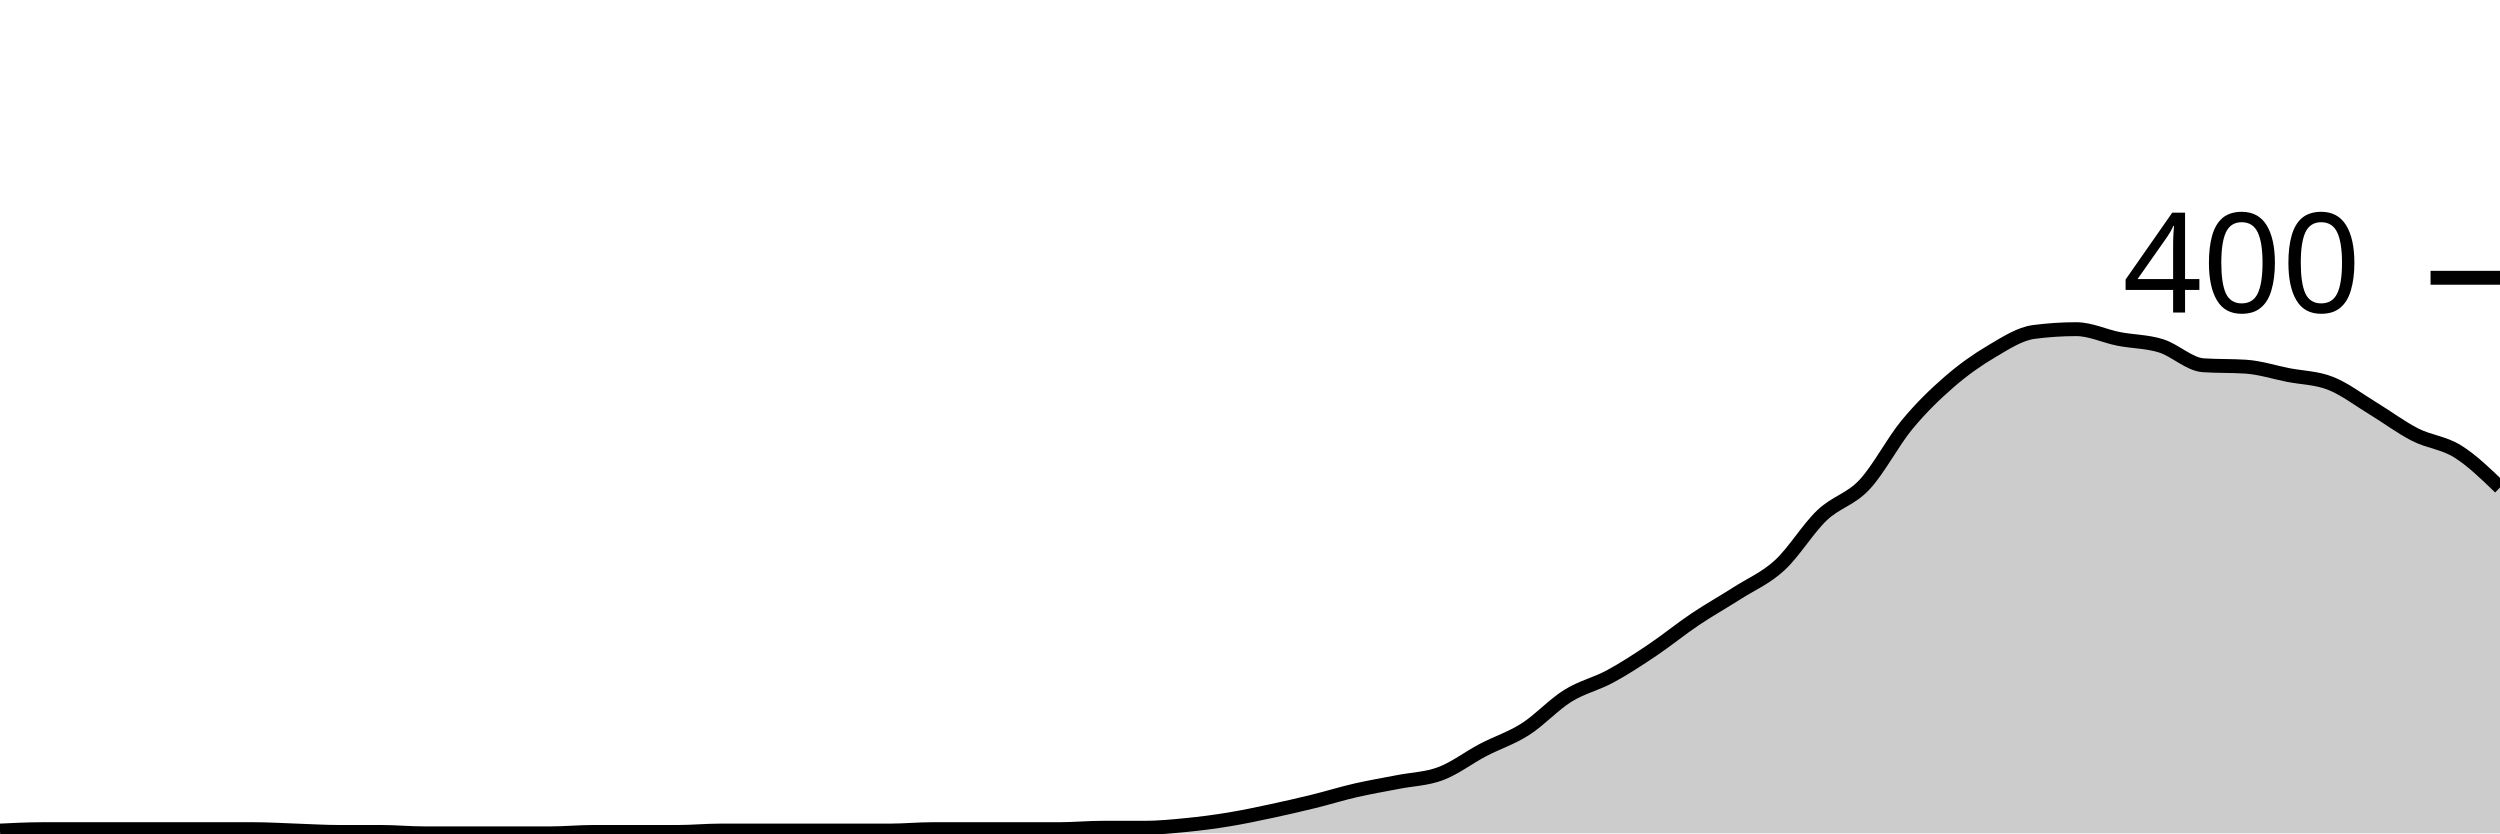
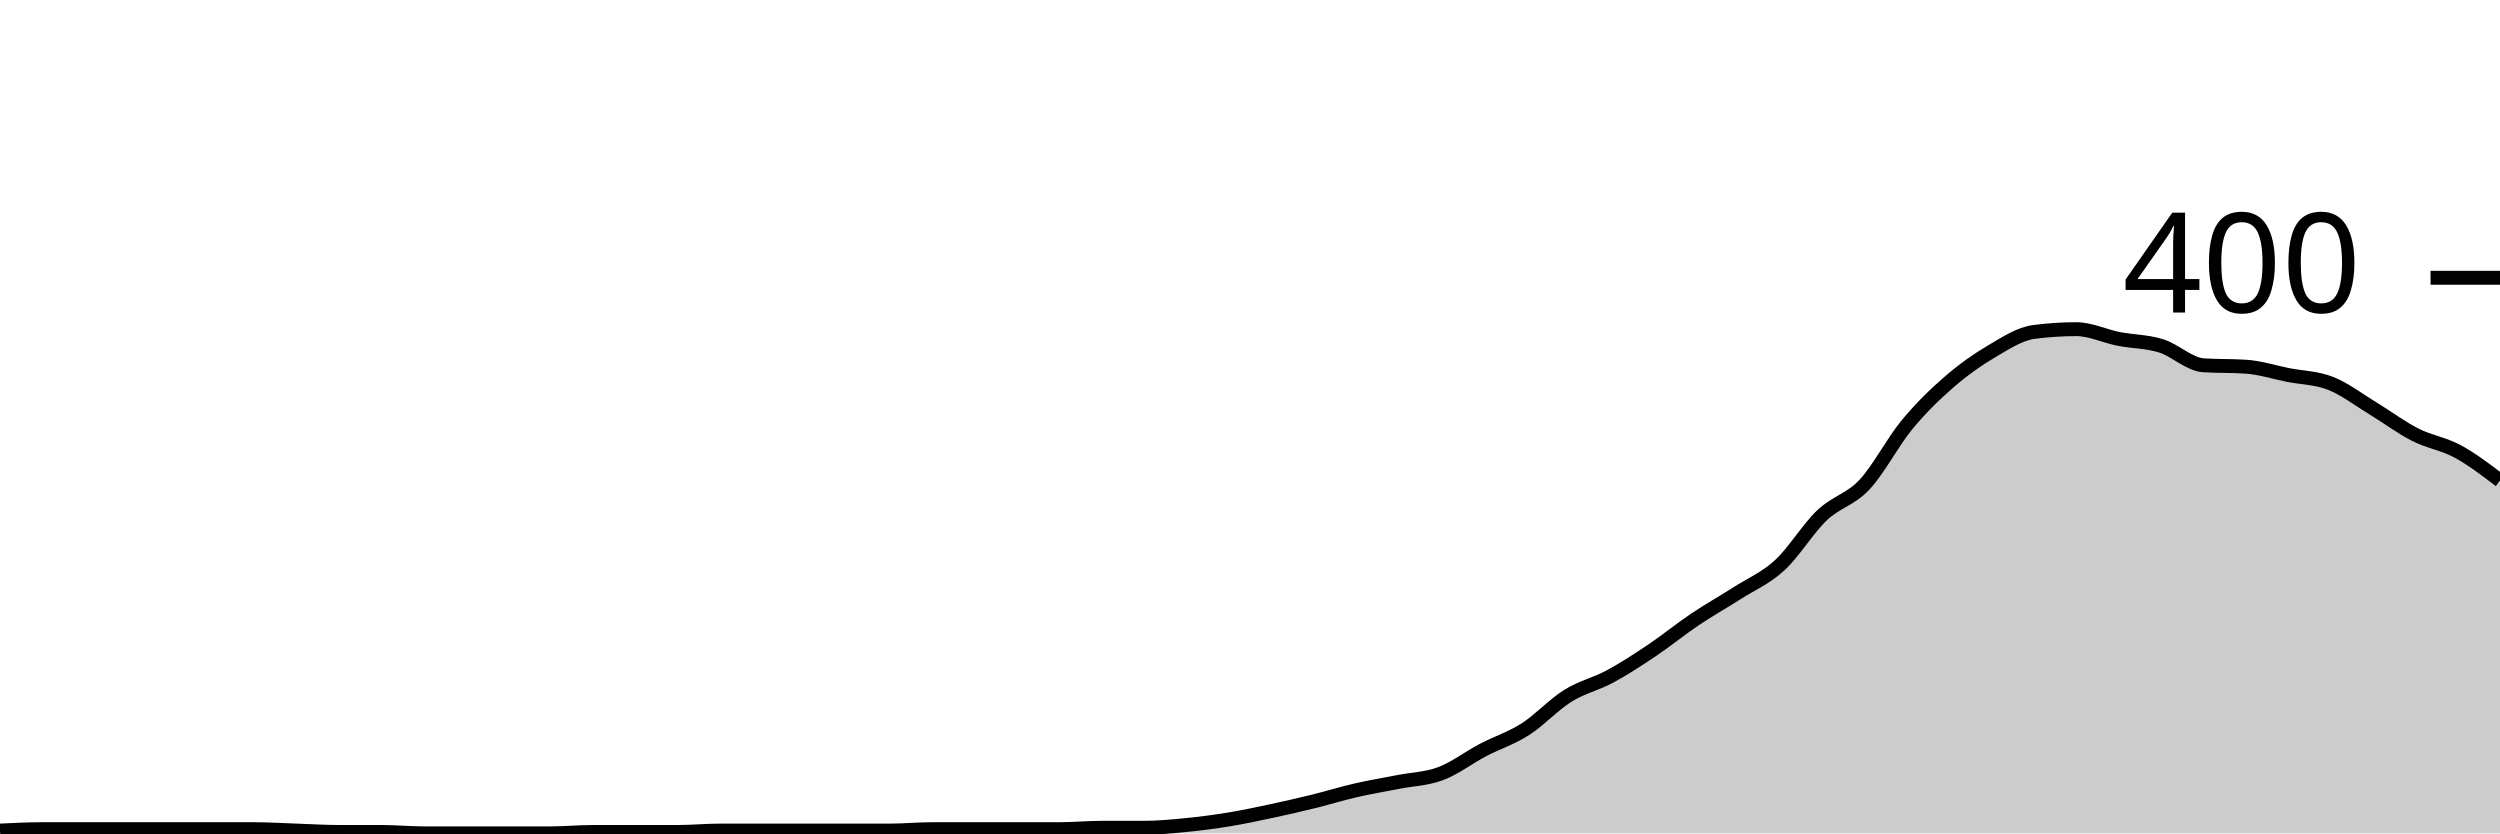
<svg xmlns="http://www.w3.org/2000/svg" viewBox="0 0 180 60">
  <g transform="translate(0,20)">
-     <path class="area" fill="rgba(0, 0, 0, 0.2)" d="M0,39.8C1.017,39.75,2.034,39.7,3.051,39.7C4.068,39.7,5.085,39.7,6.102,39.7C7.119,39.7,8.136,39.7,9.153,39.7C10.169,39.7,11.186,39.7,12.203,39.7C13.22,39.7,14.237,39.7,15.254,39.7C16.271,39.7,17.288,39.7,18.305,39.7C19.322,39.7,20.339,39.767,21.356,39.8C22.373,39.833,23.39,39.9,24.407,39.9C25.424,39.9,26.441,39.9,27.458,39.9C28.475,39.9,29.492,40,30.508,40C31.525,40,32.542,40,33.559,40C34.576,40,35.593,40,36.61,40C37.627,40,38.644,40,39.661,40C40.678,40,41.695,39.9,42.712,39.9C43.729,39.9,44.746,39.9,45.763,39.9C46.78,39.9,47.797,39.9,48.814,39.9C49.831,39.9,50.847,39.8,51.864,39.8C52.881,39.8,53.898,39.8,54.915,39.8C55.932,39.8,56.949,39.8,57.966,39.8C58.983,39.8,60,39.8,61.017,39.8C62.034,39.8,63.051,39.8,64.068,39.8C65.085,39.8,66.102,39.7,67.119,39.7C68.136,39.7,69.153,39.7,70.169,39.7C71.186,39.7,72.203,39.7,73.22,39.7C74.237,39.7,75.254,39.7,76.271,39.7C77.288,39.7,78.305,39.6,79.322,39.6C80.339,39.6,81.356,39.6,82.373,39.6C83.39,39.6,84.407,39.5,85.424,39.4C86.441,39.3,87.458,39.167,88.475,39C89.492,38.833,90.508,38.617,91.525,38.4C92.542,38.183,93.559,37.95,94.576,37.7C95.593,37.45,96.61,37.133,97.627,36.9C98.644,36.667,99.661,36.5,100.678,36.3C101.695,36.1,102.712,36.083,103.729,35.7C104.746,35.317,105.763,34.533,106.78,34C107.797,33.467,108.814,33.15,109.831,32.5C110.847,31.85,111.864,30.733,112.881,30.1C113.898,29.467,114.915,29.25,115.932,28.7C116.949,28.15,117.966,27.483,118.983,26.8C120,26.117,121.017,25.283,122.034,24.6C123.051,23.917,124.068,23.35,125.085,22.7C126.102,22.05,127.119,21.633,128.136,20.7C129.153,19.767,130.169,18.067,131.186,17.1C132.203,16.133,133.22,15.983,134.237,14.9C135.254,13.817,136.271,11.833,137.288,10.6C138.305,9.367,139.322,8.383,140.339,7.5C141.356,6.617,142.373,5.9,143.39,5.3C144.407,4.7,145.424,4.033,146.441,3.9C147.458,3.767,148.475,3.7,149.492,3.7C150.508,3.7,151.525,4.2,152.542,4.4C153.559,4.6,154.576,4.583,155.593,4.9C156.61,5.217,157.627,6.233,158.644,6.3C159.661,6.367,160.678,6.333,161.695,6.4C162.712,6.467,163.729,6.8,164.746,7C165.763,7.2,166.78,7.2,167.797,7.6C168.814,8,169.831,8.783,170.847,9.4C171.864,10.017,172.881,10.783,173.898,11.3C174.915,11.817,175.932,11.867,176.949,12.5C177.966,13.133,178.983,14.117,180,15.1L180,40C178.983,40,177.966,40,176.949,40C175.932,40,174.915,40,173.898,40C172.881,40,171.864,40,170.847,40C169.831,40,168.814,40,167.797,40C166.78,40,165.763,40,164.746,40C163.729,40,162.712,40,161.695,40C160.678,40,159.661,40,158.644,40C157.627,40,156.61,40,155.593,40C154.576,40,153.559,40,152.542,40C151.525,40,150.508,40,149.492,40C148.475,40,147.458,40,146.441,40C145.424,40,144.407,40,143.39,40C142.373,40,141.356,40,140.339,40C139.322,40,138.305,40,137.288,40C136.271,40,135.254,40,134.237,40C133.22,40,132.203,40,131.186,40C130.169,40,129.153,40,128.136,40C127.119,40,126.102,40,125.085,40C124.068,40,123.051,40,122.034,40C121.017,40,120,40,118.983,40C117.966,40,116.949,40,115.932,40C114.915,40,113.898,40,112.881,40C111.864,40,110.847,40,109.831,40C108.814,40,107.797,40,106.78,40C105.763,40,104.746,40,103.729,40C102.712,40,101.695,40,100.678,40C99.661,40,98.644,40,97.627,40C96.61,40,95.593,40,94.576,40C93.559,40,92.542,40,91.525,40C90.508,40,89.492,40,88.475,40C87.458,40,86.441,40,85.424,40C84.407,40,83.39,40,82.373,40C81.356,40,80.339,40,79.322,40C78.305,40,77.288,40,76.271,40C75.254,40,74.237,40,73.22,40C72.203,40,71.186,40,70.169,40C69.153,40,68.136,40,67.119,40C66.102,40,65.085,40,64.068,40C63.051,40,62.034,40,61.017,40C60,40,58.983,40,57.966,40C56.949,40,55.932,40,54.915,40C53.898,40,52.881,40,51.864,40C50.847,40,49.831,40,48.814,40C47.797,40,46.78,40,45.763,40C44.746,40,43.729,40,42.712,40C41.695,40,40.678,40,39.661,40C38.644,40,37.627,40,36.61,40C35.593,40,34.576,40,33.559,40C32.542,40,31.525,40,30.508,40C29.492,40,28.475,40,27.458,40C26.441,40,25.424,40,24.407,40C23.39,40,22.373,40,21.356,40C20.339,40,19.322,40,18.305,40C17.288,40,16.271,40,15.254,40C14.237,40,13.22,40,12.203,40C11.186,40,10.169,40,9.153,40C8.136,40,7.119,40,6.102,40C5.085,40,4.068,40,3.051,40C2.034,40,1.017,40,0,40Z" />
-     <path class="line" stroke="black" fill="none" d="M0,39.8C1.017,39.75,2.034,39.7,3.051,39.7C4.068,39.7,5.085,39.7,6.102,39.7C7.119,39.7,8.136,39.7,9.153,39.7C10.169,39.7,11.186,39.7,12.203,39.7C13.22,39.7,14.237,39.7,15.254,39.7C16.271,39.7,17.288,39.7,18.305,39.7C19.322,39.7,20.339,39.767,21.356,39.8C22.373,39.833,23.39,39.9,24.407,39.9C25.424,39.9,26.441,39.9,27.458,39.9C28.475,39.9,29.492,40,30.508,40C31.525,40,32.542,40,33.559,40C34.576,40,35.593,40,36.61,40C37.627,40,38.644,40,39.661,40C40.678,40,41.695,39.9,42.712,39.9C43.729,39.9,44.746,39.9,45.763,39.9C46.78,39.9,47.797,39.9,48.814,39.9C49.831,39.9,50.847,39.8,51.864,39.8C52.881,39.8,53.898,39.8,54.915,39.8C55.932,39.8,56.949,39.8,57.966,39.8C58.983,39.8,60,39.8,61.017,39.8C62.034,39.8,63.051,39.8,64.068,39.8C65.085,39.8,66.102,39.7,67.119,39.7C68.136,39.7,69.153,39.7,70.169,39.7C71.186,39.7,72.203,39.7,73.22,39.7C74.237,39.7,75.254,39.7,76.271,39.7C77.288,39.7,78.305,39.6,79.322,39.6C80.339,39.6,81.356,39.6,82.373,39.6C83.39,39.6,84.407,39.5,85.424,39.4C86.441,39.3,87.458,39.167,88.475,39C89.492,38.833,90.508,38.617,91.525,38.4C92.542,38.183,93.559,37.95,94.576,37.7C95.593,37.45,96.61,37.133,97.627,36.9C98.644,36.667,99.661,36.5,100.678,36.3C101.695,36.1,102.712,36.083,103.729,35.7C104.746,35.317,105.763,34.533,106.78,34C107.797,33.467,108.814,33.15,109.831,32.5C110.847,31.85,111.864,30.733,112.881,30.1C113.898,29.467,114.915,29.25,115.932,28.7C116.949,28.15,117.966,27.483,118.983,26.8C120,26.117,121.017,25.283,122.034,24.6C123.051,23.917,124.068,23.35,125.085,22.7C126.102,22.05,127.119,21.633,128.136,20.7C129.153,19.767,130.169,18.067,131.186,17.1C132.203,16.133,133.22,15.983,134.237,14.9C135.254,13.817,136.271,11.833,137.288,10.6C138.305,9.367,139.322,8.383,140.339,7.5C141.356,6.617,142.373,5.9,143.39,5.3C144.407,4.7,145.424,4.033,146.441,3.9C147.458,3.767,148.475,3.7,149.492,3.7C150.508,3.7,151.525,4.2,152.542,4.4C153.559,4.6,154.576,4.583,155.593,4.9C156.61,5.217,157.627,6.233,158.644,6.3C159.661,6.367,160.678,6.333,161.695,6.4C162.712,6.467,163.729,6.8,164.746,7C165.763,7.2,166.78,7.2,167.797,7.6C168.814,8,169.831,8.783,170.847,9.4C171.864,10.017,172.881,10.783,173.898,11.3C174.915,11.817,175.932,11.867,176.949,12.5C177.966,13.133,178.983,14.117,180,15.1" />
+     <path class="area" fill="rgba(0, 0, 0, 0.2)" d="M0,39.8C1.017,39.75,2.034,39.7,3.051,39.7C4.068,39.7,5.085,39.7,6.102,39.7C7.119,39.7,8.136,39.7,9.153,39.7C10.169,39.7,11.186,39.7,12.203,39.7C13.22,39.7,14.237,39.7,15.254,39.7C16.271,39.7,17.288,39.7,18.305,39.7C19.322,39.7,20.339,39.767,21.356,39.8C22.373,39.833,23.39,39.9,24.407,39.9C25.424,39.9,26.441,39.9,27.458,39.9C28.475,39.9,29.492,40,30.508,40C31.525,40,32.542,40,33.559,40C34.576,40,35.593,40,36.61,40C37.627,40,38.644,40,39.661,40C40.678,40,41.695,39.9,42.712,39.9C43.729,39.9,44.746,39.9,45.763,39.9C46.78,39.9,47.797,39.9,48.814,39.9C49.831,39.9,50.847,39.8,51.864,39.8C52.881,39.8,53.898,39.8,54.915,39.8C55.932,39.8,56.949,39.8,57.966,39.8C58.983,39.8,60,39.8,61.017,39.8C62.034,39.8,63.051,39.8,64.068,39.8C65.085,39.8,66.102,39.7,67.119,39.7C68.136,39.7,69.153,39.7,70.169,39.7C71.186,39.7,72.203,39.7,73.22,39.7C74.237,39.7,75.254,39.7,76.271,39.7C77.288,39.7,78.305,39.6,79.322,39.6C80.339,39.6,81.356,39.6,82.373,39.6C83.39,39.6,84.407,39.5,85.424,39.4C86.441,39.3,87.458,39.167,88.475,39C89.492,38.833,90.508,38.617,91.525,38.4C92.542,38.183,93.559,37.95,94.576,37.7C95.593,37.45,96.61,37.133,97.627,36.9C98.644,36.667,99.661,36.5,100.678,36.3C101.695,36.1,102.712,36.083,103.729,35.7C104.746,35.317,105.763,34.533,106.78,34C107.797,33.467,108.814,33.15,109.831,32.5C110.847,31.85,111.864,30.733,112.881,30.1C113.898,29.467,114.915,29.25,115.932,28.7C116.949,28.15,117.966,27.483,118.983,26.8C120,26.117,121.017,25.283,122.034,24.6C123.051,23.917,124.068,23.35,125.085,22.7C126.102,22.05,127.119,21.633,128.136,20.7C129.153,19.767,130.169,18.067,131.186,17.1C132.203,16.133,133.22,15.983,134.237,14.9C135.254,13.817,136.271,11.833,137.288,10.6C138.305,9.367,139.322,8.383,140.339,7.5C141.356,6.617,142.373,5.9,143.39,5.3C144.407,4.7,145.424,4.033,146.441,3.9C147.458,3.767,148.475,3.7,149.492,3.7C150.508,3.7,151.525,4.2,152.542,4.4C153.559,4.6,154.576,4.583,155.593,4.9C156.61,5.217,157.627,6.233,158.644,6.3C159.661,6.367,160.678,6.333,161.695,6.4C162.712,6.467,163.729,6.8,164.746,7C165.763,7.2,166.78,7.2,167.797,7.6C168.814,8,169.831,8.783,170.847,9.4C171.864,10.017,172.881,10.783,173.898,11.3C174.915,11.817,175.932,11.95,176.949,12.5C177.966,13.05,178.983,13.825,180,14.6L180,40C178.983,40,177.966,40,176.949,40C175.932,40,174.915,40,173.898,40C172.881,40,171.864,40,170.847,40C169.831,40,168.814,40,167.797,40C166.78,40,165.763,40,164.746,40C163.729,40,162.712,40,161.695,40C160.678,40,159.661,40,158.644,40C157.627,40,156.61,40,155.593,40C154.576,40,153.559,40,152.542,40C151.525,40,150.508,40,149.492,40C148.475,40,147.458,40,146.441,40C145.424,40,144.407,40,143.39,40C142.373,40,141.356,40,140.339,40C139.322,40,138.305,40,137.288,40C136.271,40,135.254,40,134.237,40C133.22,40,132.203,40,131.186,40C130.169,40,129.153,40,128.136,40C127.119,40,126.102,40,125.085,40C124.068,40,123.051,40,122.034,40C121.017,40,120,40,118.983,40C117.966,40,116.949,40,115.932,40C114.915,40,113.898,40,112.881,40C111.864,40,110.847,40,109.831,40C108.814,40,107.797,40,106.78,40C105.763,40,104.746,40,103.729,40C102.712,40,101.695,40,100.678,40C99.661,40,98.644,40,97.627,40C96.61,40,95.593,40,94.576,40C93.559,40,92.542,40,91.525,40C90.508,40,89.492,40,88.475,40C87.458,40,86.441,40,85.424,40C84.407,40,83.39,40,82.373,40C81.356,40,80.339,40,79.322,40C78.305,40,77.288,40,76.271,40C75.254,40,74.237,40,73.22,40C72.203,40,71.186,40,70.169,40C69.153,40,68.136,40,67.119,40C66.102,40,65.085,40,64.068,40C63.051,40,62.034,40,61.017,40C60,40,58.983,40,57.966,40C56.949,40,55.932,40,54.915,40C53.898,40,52.881,40,51.864,40C50.847,40,49.831,40,48.814,40C47.797,40,46.78,40,45.763,40C44.746,40,43.729,40,42.712,40C41.695,40,40.678,40,39.661,40C38.644,40,37.627,40,36.61,40C35.593,40,34.576,40,33.559,40C32.542,40,31.525,40,30.508,40C29.492,40,28.475,40,27.458,40C26.441,40,25.424,40,24.407,40C23.39,40,22.373,40,21.356,40C20.339,40,19.322,40,18.305,40C17.288,40,16.271,40,15.254,40C14.237,40,13.22,40,12.203,40C11.186,40,10.169,40,9.153,40C8.136,40,7.119,40,6.102,40C5.085,40,4.068,40,3.051,40C2.034,40,1.017,40,0,40Z" />
+     <path class="line" stroke="black" fill="none" d="M0,39.8C1.017,39.75,2.034,39.7,3.051,39.7C4.068,39.7,5.085,39.7,6.102,39.7C7.119,39.7,8.136,39.7,9.153,39.7C10.169,39.7,11.186,39.7,12.203,39.7C13.22,39.7,14.237,39.7,15.254,39.7C16.271,39.7,17.288,39.7,18.305,39.7C19.322,39.7,20.339,39.767,21.356,39.8C22.373,39.833,23.39,39.9,24.407,39.9C25.424,39.9,26.441,39.9,27.458,39.9C28.475,39.9,29.492,40,30.508,40C31.525,40,32.542,40,33.559,40C34.576,40,35.593,40,36.61,40C37.627,40,38.644,40,39.661,40C40.678,40,41.695,39.9,42.712,39.9C43.729,39.9,44.746,39.9,45.763,39.9C46.78,39.9,47.797,39.9,48.814,39.9C49.831,39.9,50.847,39.8,51.864,39.8C52.881,39.8,53.898,39.8,54.915,39.8C55.932,39.8,56.949,39.8,57.966,39.8C58.983,39.8,60,39.8,61.017,39.8C62.034,39.8,63.051,39.8,64.068,39.8C65.085,39.8,66.102,39.7,67.119,39.7C68.136,39.7,69.153,39.7,70.169,39.7C71.186,39.7,72.203,39.7,73.22,39.7C74.237,39.7,75.254,39.7,76.271,39.7C77.288,39.7,78.305,39.6,79.322,39.6C80.339,39.6,81.356,39.6,82.373,39.6C83.39,39.6,84.407,39.5,85.424,39.4C86.441,39.3,87.458,39.167,88.475,39C89.492,38.833,90.508,38.617,91.525,38.4C92.542,38.183,93.559,37.95,94.576,37.7C95.593,37.45,96.61,37.133,97.627,36.9C98.644,36.667,99.661,36.5,100.678,36.3C101.695,36.1,102.712,36.083,103.729,35.7C104.746,35.317,105.763,34.533,106.78,34C107.797,33.467,108.814,33.15,109.831,32.5C110.847,31.85,111.864,30.733,112.881,30.1C113.898,29.467,114.915,29.25,115.932,28.7C116.949,28.15,117.966,27.483,118.983,26.8C120,26.117,121.017,25.283,122.034,24.6C123.051,23.917,124.068,23.35,125.085,22.7C126.102,22.05,127.119,21.633,128.136,20.7C129.153,19.767,130.169,18.067,131.186,17.1C132.203,16.133,133.22,15.983,134.237,14.9C135.254,13.817,136.271,11.833,137.288,10.6C138.305,9.367,139.322,8.383,140.339,7.5C141.356,6.617,142.373,5.9,143.39,5.3C144.407,4.7,145.424,4.033,146.441,3.9C147.458,3.767,148.475,3.7,149.492,3.7C150.508,3.7,151.525,4.2,152.542,4.4C153.559,4.6,154.576,4.583,155.593,4.9C156.61,5.217,157.627,6.233,158.644,6.3C159.661,6.367,160.678,6.333,161.695,6.4C162.712,6.467,163.729,6.8,164.746,7C165.763,7.2,166.78,7.2,167.797,7.6C168.814,8,169.831,8.783,170.847,9.4C171.864,10.017,172.881,10.783,173.898,11.3C174.915,11.817,175.932,11.95,176.949,12.5C177.966,13.05,178.983,13.825,180,14.6" />
    <path class="axis-ceiling" stroke-width="1" stroke="black" fill="none" d="M175,0L180,0" />
    <text class="axis-ceiling-label" font-family="sans-serif" text-anchor="end" font-size="10px" x="170" y="2.5">400</text>
  </g>
</svg>
